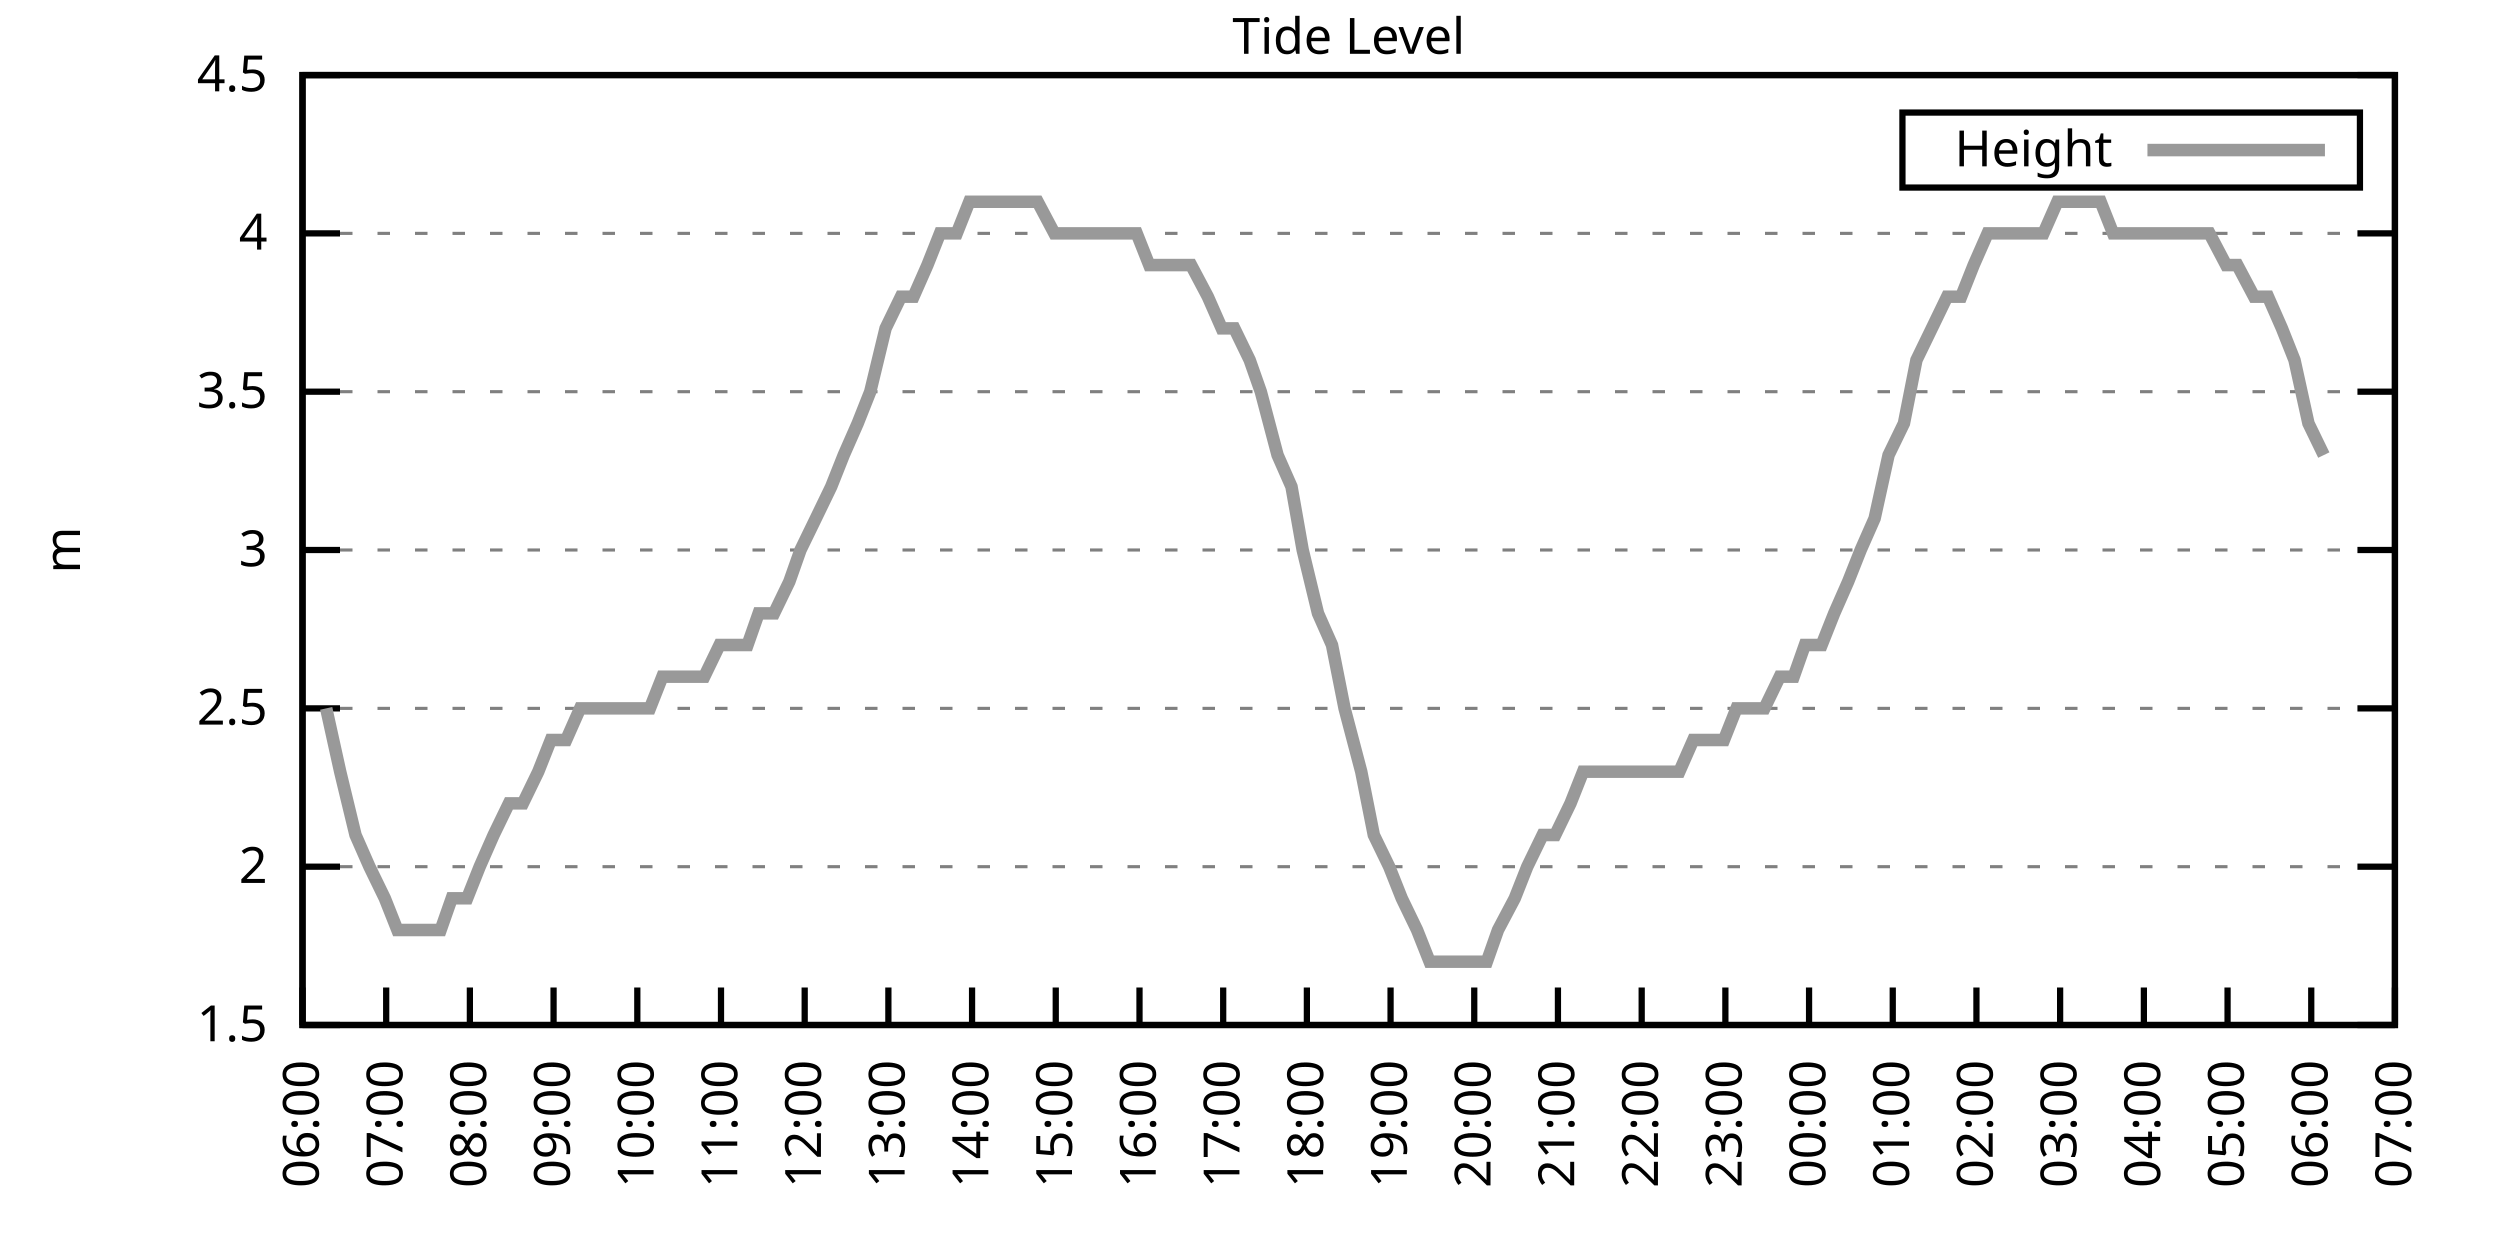
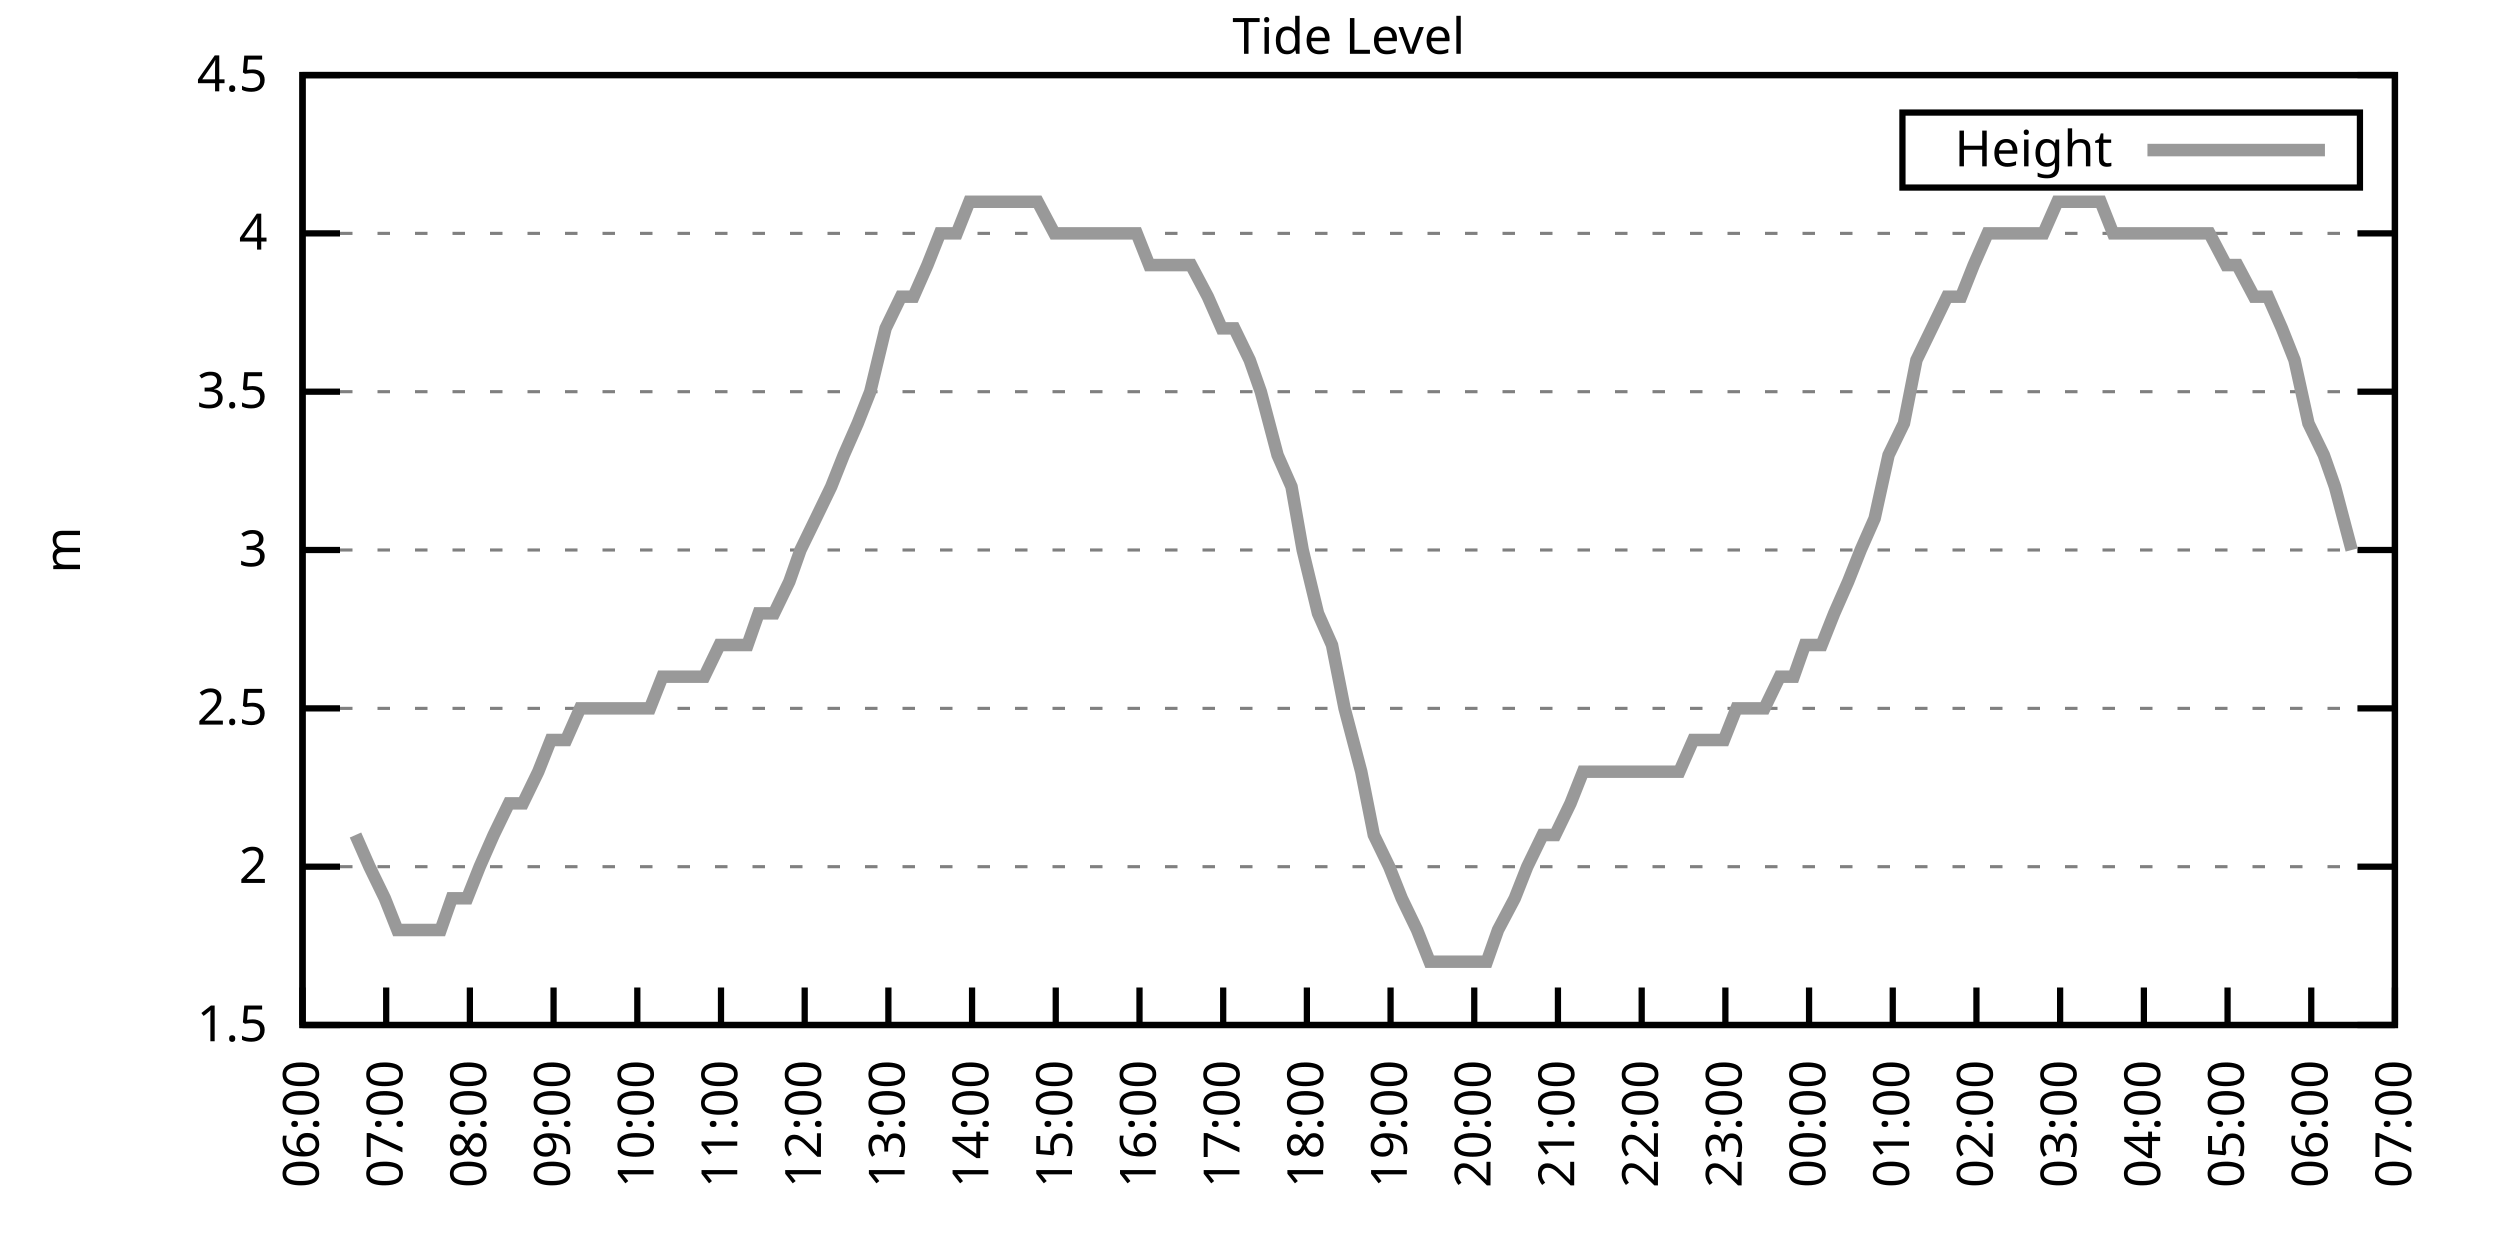
<svg xmlns="http://www.w3.org/2000/svg" xmlns:xlink="http://www.w3.org/1999/xlink" width="400" height="200" viewBox="0 0 400 200">
  <g id="gnuplot_canvas">
    <rect x="0" y="0" width="400" height="200" fill="none" />
    <defs>
      <circle id="gpDot" r="0.5" stroke-width="0.5" stroke="currentColor" />
      <path id="gpPt0" stroke-width="0.333" stroke="currentColor" d="M-1,0 h2 M0,-1 v2" />
      <path id="gpPt1" stroke-width="0.333" stroke="currentColor" d="M-1,-1 L1,1 M1,-1 L-1,1" />
      <path id="gpPt2" stroke-width="0.333" stroke="currentColor" d="M-1,0 L1,0 M0,-1 L0,1 M-1,-1 L1,1 M-1,1 L1,-1" />
      <rect id="gpPt3" stroke-width="0.333" stroke="currentColor" x="-1" y="-1" width="2" height="2" />
      <rect id="gpPt4" stroke-width="0.333" stroke="currentColor" fill="currentColor" x="-1" y="-1" width="2" height="2" />
      <circle id="gpPt5" stroke-width="0.333" stroke="currentColor" cx="0" cy="0" r="1" />
      <use xlink:href="#gpPt5" id="gpPt6" fill="currentColor" stroke="none" />
      <path id="gpPt7" stroke-width="0.333" stroke="currentColor" d="M0,-1.33 L-1.33,0.67 L1.33,0.67 z" />
      <use xlink:href="#gpPt7" id="gpPt8" fill="currentColor" stroke="none" />
      <use xlink:href="#gpPt7" id="gpPt9" stroke="currentColor" transform="rotate(180)" />
      <use xlink:href="#gpPt9" id="gpPt10" fill="currentColor" stroke="none" />
      <use xlink:href="#gpPt3" id="gpPt11" stroke="currentColor" transform="rotate(45)" />
      <use xlink:href="#gpPt11" id="gpPt12" fill="currentColor" stroke="none" />
      <path id="gpPt13" stroke-width="0.333" stroke="currentColor" d="M0,1.330 L1.265,0.411 L0.782,-1.067 L-0.782,-1.076 L-1.265,0.411 z" />
      <use xlink:href="#gpPt13" id="gpPt14" fill="currentColor" stroke="none" />
      <filter id="textbox" filterUnits="objectBoundingBox" x="0" y="0" height="1" width="1">
        <feFlood flood-color="white" flood-opacity="1" result="bgnd" />
        <feComposite in="SourceGraphic" in2="bgnd" operator="atop" />
      </filter>
      <filter id="greybox" filterUnits="objectBoundingBox" x="0" y="0" height="1" width="1">
        <feFlood flood-color="lightgrey" flood-opacity="1" result="grey" />
        <feComposite in="SourceGraphic" in2="grey" operator="atop" />
      </filter>
    </defs>
    <g fill="none" color="white" stroke="currentColor" stroke-width="1.00" stroke-linecap="butt" stroke-linejoin="miter">
</g>
    <g fill="none" color="black" stroke="currentColor" stroke-width="1.00" stroke-linecap="butt" stroke-linejoin="miter">
      <g stroke="none" shape-rendering="crispEdges">
        <polygon fill="rgb(255, 255, 255)" points="48.40,164.00 383.18,164.00 383.18,12.02 48.40,12.02 " />
      </g>
    </g>
    <g fill="none" color="black" stroke="currentColor" stroke-width="1.00" stroke-linecap="butt" stroke-linejoin="miter">
</g>
    <g fill="none" color="black" stroke="black" stroke-width="0.50" stroke-linecap="butt" stroke-linejoin="miter">
</g>
    <g fill="none" color="gray" stroke="currentColor" stroke-width="0.50" stroke-linecap="butt" stroke-linejoin="miter">
      <path stroke="gray" stroke-dasharray="2,4" class="gridline" d="M48.40,164.00 L383.19,164.00  " />
    </g>
    <g fill="none" color="gray" stroke="gray" stroke-width="1.00" stroke-linecap="butt" stroke-linejoin="miter">
</g>
    <g fill="none" color="black" stroke="currentColor" stroke-width="1.00" stroke-linecap="butt" stroke-linejoin="miter">
      <path stroke="black" d="M48.40,164.00 L54.40,164.00 M383.19,164.00 L377.19,164.00  " />
      <g transform="translate(42.80,166.60)" stroke="none" fill="black" font-family="Sans" font-size="8.00" text-anchor="end">
        <text>
          <tspan font-family="Sans"> 1.5</tspan>
        </text>
      </g>
    </g>
    <g fill="none" color="black" stroke="currentColor" stroke-width="1.00" stroke-linecap="butt" stroke-linejoin="miter">
</g>
    <g fill="none" color="black" stroke="black" stroke-width="0.50" stroke-linecap="butt" stroke-linejoin="miter">
</g>
    <g fill="none" color="gray" stroke="currentColor" stroke-width="0.50" stroke-linecap="butt" stroke-linejoin="miter">
      <path stroke="gray" stroke-dasharray="2,4" class="gridline" d="M48.40,138.67 L383.19,138.67  " />
    </g>
    <g fill="none" color="gray" stroke="gray" stroke-width="1.00" stroke-linecap="butt" stroke-linejoin="miter">
</g>
    <g fill="none" color="black" stroke="currentColor" stroke-width="1.00" stroke-linecap="butt" stroke-linejoin="miter">
      <path stroke="black" d="M48.40,138.67 L54.40,138.67 M383.19,138.67 L377.19,138.67  " />
      <g transform="translate(42.80,141.27)" stroke="none" fill="black" font-family="Sans" font-size="8.00" text-anchor="end">
        <text>
          <tspan font-family="Sans"> 2</tspan>
        </text>
      </g>
    </g>
    <g fill="none" color="black" stroke="currentColor" stroke-width="1.00" stroke-linecap="butt" stroke-linejoin="miter">
</g>
    <g fill="none" color="black" stroke="black" stroke-width="0.50" stroke-linecap="butt" stroke-linejoin="miter">
</g>
    <g fill="none" color="gray" stroke="currentColor" stroke-width="0.50" stroke-linecap="butt" stroke-linejoin="miter">
      <path stroke="gray" stroke-dasharray="2,4" class="gridline" d="M48.40,113.34 L383.19,113.34  " />
    </g>
    <g fill="none" color="gray" stroke="gray" stroke-width="1.00" stroke-linecap="butt" stroke-linejoin="miter">
</g>
    <g fill="none" color="black" stroke="currentColor" stroke-width="1.00" stroke-linecap="butt" stroke-linejoin="miter">
      <path stroke="black" d="M48.40,113.34 L54.40,113.34 M383.19,113.34 L377.19,113.34  " />
      <g transform="translate(42.80,115.94)" stroke="none" fill="black" font-family="Sans" font-size="8.00" text-anchor="end">
        <text>
          <tspan font-family="Sans"> 2.5</tspan>
        </text>
      </g>
    </g>
    <g fill="none" color="black" stroke="currentColor" stroke-width="1.00" stroke-linecap="butt" stroke-linejoin="miter">
</g>
    <g fill="none" color="black" stroke="black" stroke-width="0.50" stroke-linecap="butt" stroke-linejoin="miter">
</g>
    <g fill="none" color="gray" stroke="currentColor" stroke-width="0.50" stroke-linecap="butt" stroke-linejoin="miter">
      <path stroke="gray" stroke-dasharray="2,4" class="gridline" d="M48.40,88.00 L383.19,88.00  " />
    </g>
    <g fill="none" color="gray" stroke="gray" stroke-width="1.00" stroke-linecap="butt" stroke-linejoin="miter">
</g>
    <g fill="none" color="black" stroke="currentColor" stroke-width="1.00" stroke-linecap="butt" stroke-linejoin="miter">
      <path stroke="black" d="M48.40,88.00 L54.40,88.00 M383.19,88.00 L377.19,88.00  " />
      <g transform="translate(42.80,90.60)" stroke="none" fill="black" font-family="Sans" font-size="8.00" text-anchor="end">
        <text>
          <tspan font-family="Sans"> 3</tspan>
        </text>
      </g>
    </g>
    <g fill="none" color="black" stroke="currentColor" stroke-width="1.00" stroke-linecap="butt" stroke-linejoin="miter">
</g>
    <g fill="none" color="black" stroke="black" stroke-width="0.50" stroke-linecap="butt" stroke-linejoin="miter">
</g>
    <g fill="none" color="gray" stroke="currentColor" stroke-width="0.50" stroke-linecap="butt" stroke-linejoin="miter">
      <path stroke="gray" stroke-dasharray="2,4" class="gridline" d="M48.40,62.67 L383.19,62.67  " />
    </g>
    <g fill="none" color="gray" stroke="gray" stroke-width="1.00" stroke-linecap="butt" stroke-linejoin="miter">
</g>
    <g fill="none" color="black" stroke="currentColor" stroke-width="1.00" stroke-linecap="butt" stroke-linejoin="miter">
      <path stroke="black" d="M48.40,62.67 L54.40,62.67 M383.19,62.67 L377.19,62.67  " />
      <g transform="translate(42.80,65.27)" stroke="none" fill="black" font-family="Sans" font-size="8.00" text-anchor="end">
        <text>
          <tspan font-family="Sans"> 3.5</tspan>
        </text>
      </g>
    </g>
    <g fill="none" color="black" stroke="currentColor" stroke-width="1.00" stroke-linecap="butt" stroke-linejoin="miter">
</g>
    <g fill="none" color="black" stroke="black" stroke-width="0.50" stroke-linecap="butt" stroke-linejoin="miter">
</g>
    <g fill="none" color="gray" stroke="currentColor" stroke-width="0.50" stroke-linecap="butt" stroke-linejoin="miter">
      <path stroke="gray" stroke-dasharray="2,4" class="gridline" d="M48.40,37.34 L383.19,37.34  " />
    </g>
    <g fill="none" color="gray" stroke="gray" stroke-width="1.00" stroke-linecap="butt" stroke-linejoin="miter">
</g>
    <g fill="none" color="black" stroke="currentColor" stroke-width="1.00" stroke-linecap="butt" stroke-linejoin="miter">
      <path stroke="black" d="M48.40,37.34 L54.40,37.34 M383.19,37.34 L377.19,37.34  " />
      <g transform="translate(42.80,39.94)" stroke="none" fill="black" font-family="Sans" font-size="8.00" text-anchor="end">
        <text>
          <tspan font-family="Sans"> 4</tspan>
        </text>
      </g>
    </g>
    <g fill="none" color="black" stroke="currentColor" stroke-width="1.00" stroke-linecap="butt" stroke-linejoin="miter">
</g>
    <g fill="none" color="black" stroke="black" stroke-width="0.50" stroke-linecap="butt" stroke-linejoin="miter">
</g>
    <g fill="none" color="gray" stroke="currentColor" stroke-width="0.50" stroke-linecap="butt" stroke-linejoin="miter">
      <path stroke="gray" stroke-dasharray="2,4" class="gridline" d="M48.40,12.01 L383.19,12.01  " />
    </g>
    <g fill="none" color="gray" stroke="gray" stroke-width="1.00" stroke-linecap="butt" stroke-linejoin="miter">
</g>
    <g fill="none" color="black" stroke="currentColor" stroke-width="1.00" stroke-linecap="butt" stroke-linejoin="miter">
      <path stroke="black" d="M48.40,12.01 L54.40,12.01 M383.19,12.01 L377.19,12.01  " />
      <g transform="translate(42.80,14.61)" stroke="none" fill="black" font-family="Sans" font-size="8.00" text-anchor="end">
        <text>
          <tspan font-family="Sans"> 4.5</tspan>
        </text>
      </g>
    </g>
    <g fill="none" color="black" stroke="currentColor" stroke-width="1.00" stroke-linecap="butt" stroke-linejoin="miter">
      <path stroke="black" d="M48.40,164.00 L48.40,158.00  " />
      <g transform="translate(51.00,169.60) rotate(270.00)" stroke="none" fill="black" font-family="Sans" font-size="8.00" text-anchor="end">
        <text>
          <tspan font-family="Sans">06:00</tspan>
        </text>
      </g>
    </g>
    <g fill="none" color="black" stroke="currentColor" stroke-width="1.00" stroke-linecap="butt" stroke-linejoin="miter">
      <path stroke="black" d="M61.79,164.00 L61.79,158.00  " />
      <g transform="translate(64.39,169.60) rotate(270.00)" stroke="none" fill="black" font-family="Sans" font-size="8.00" text-anchor="end">
        <text>
          <tspan font-family="Sans">07:00</tspan>
        </text>
      </g>
    </g>
    <g fill="none" color="black" stroke="currentColor" stroke-width="1.00" stroke-linecap="butt" stroke-linejoin="miter">
      <path stroke="black" d="M75.18,164.00 L75.18,158.00  " />
      <g transform="translate(77.78,169.60) rotate(270.00)" stroke="none" fill="black" font-family="Sans" font-size="8.00" text-anchor="end">
        <text>
          <tspan font-family="Sans">08:00</tspan>
        </text>
      </g>
    </g>
    <g fill="none" color="black" stroke="currentColor" stroke-width="1.00" stroke-linecap="butt" stroke-linejoin="miter">
      <path stroke="black" d="M88.57,164.00 L88.57,158.00  " />
      <g transform="translate(91.17,169.60) rotate(270.00)" stroke="none" fill="black" font-family="Sans" font-size="8.00" text-anchor="end">
        <text>
          <tspan font-family="Sans">09:00</tspan>
        </text>
      </g>
    </g>
    <g fill="none" color="black" stroke="currentColor" stroke-width="1.00" stroke-linecap="butt" stroke-linejoin="miter">
      <path stroke="black" d="M101.97,164.00 L101.97,158.00  " />
      <g transform="translate(104.57,169.60) rotate(270.00)" stroke="none" fill="black" font-family="Sans" font-size="8.00" text-anchor="end">
        <text>
          <tspan font-family="Sans">10:00</tspan>
        </text>
      </g>
    </g>
    <g fill="none" color="black" stroke="currentColor" stroke-width="1.00" stroke-linecap="butt" stroke-linejoin="miter">
      <path stroke="black" d="M115.36,164.00 L115.36,158.00  " />
      <g transform="translate(117.96,169.60) rotate(270.00)" stroke="none" fill="black" font-family="Sans" font-size="8.00" text-anchor="end">
        <text>
          <tspan font-family="Sans">11:00</tspan>
        </text>
      </g>
    </g>
    <g fill="none" color="black" stroke="currentColor" stroke-width="1.00" stroke-linecap="butt" stroke-linejoin="miter">
      <path stroke="black" d="M128.75,164.00 L128.75,158.00  " />
      <g transform="translate(131.35,169.60) rotate(270.00)" stroke="none" fill="black" font-family="Sans" font-size="8.00" text-anchor="end">
        <text>
          <tspan font-family="Sans">12:00</tspan>
        </text>
      </g>
    </g>
    <g fill="none" color="black" stroke="currentColor" stroke-width="1.00" stroke-linecap="butt" stroke-linejoin="miter">
      <path stroke="black" d="M142.14,164.00 L142.14,158.00  " />
      <g transform="translate(144.74,169.60) rotate(270.00)" stroke="none" fill="black" font-family="Sans" font-size="8.00" text-anchor="end">
        <text>
          <tspan font-family="Sans">13:00</tspan>
        </text>
      </g>
    </g>
    <g fill="none" color="black" stroke="currentColor" stroke-width="1.00" stroke-linecap="butt" stroke-linejoin="miter">
      <path stroke="black" d="M155.53,164.00 L155.53,158.00  " />
      <g transform="translate(158.13,169.60) rotate(270.00)" stroke="none" fill="black" font-family="Sans" font-size="8.00" text-anchor="end">
        <text>
          <tspan font-family="Sans">14:00</tspan>
        </text>
      </g>
    </g>
    <g fill="none" color="black" stroke="currentColor" stroke-width="1.00" stroke-linecap="butt" stroke-linejoin="miter">
      <path stroke="black" d="M168.92,164.00 L168.92,158.00  " />
      <g transform="translate(171.52,169.60) rotate(270.00)" stroke="none" fill="black" font-family="Sans" font-size="8.00" text-anchor="end">
        <text>
          <tspan font-family="Sans">15:00</tspan>
        </text>
      </g>
    </g>
    <g fill="none" color="black" stroke="currentColor" stroke-width="1.00" stroke-linecap="butt" stroke-linejoin="miter">
      <path stroke="black" d="M182.32,164.00 L182.32,158.00  " />
      <g transform="translate(184.92,169.60) rotate(270.00)" stroke="none" fill="black" font-family="Sans" font-size="8.00" text-anchor="end">
        <text>
          <tspan font-family="Sans">16:00</tspan>
        </text>
      </g>
    </g>
    <g fill="none" color="black" stroke="currentColor" stroke-width="1.00" stroke-linecap="butt" stroke-linejoin="miter">
      <path stroke="black" d="M195.71,164.00 L195.71,158.00  " />
      <g transform="translate(198.31,169.60) rotate(270.00)" stroke="none" fill="black" font-family="Sans" font-size="8.00" text-anchor="end">
        <text>
          <tspan font-family="Sans">17:00</tspan>
        </text>
      </g>
    </g>
    <g fill="none" color="black" stroke="currentColor" stroke-width="1.00" stroke-linecap="butt" stroke-linejoin="miter">
      <path stroke="black" d="M209.10,164.00 L209.10,158.00  " />
      <g transform="translate(211.70,169.60) rotate(270.00)" stroke="none" fill="black" font-family="Sans" font-size="8.00" text-anchor="end">
        <text>
          <tspan font-family="Sans">18:00</tspan>
        </text>
      </g>
    </g>
    <g fill="none" color="black" stroke="currentColor" stroke-width="1.00" stroke-linecap="butt" stroke-linejoin="miter">
      <path stroke="black" d="M222.49,164.00 L222.49,158.00  " />
      <g transform="translate(225.09,169.60) rotate(270.00)" stroke="none" fill="black" font-family="Sans" font-size="8.00" text-anchor="end">
        <text>
          <tspan font-family="Sans">19:00</tspan>
        </text>
      </g>
    </g>
    <g fill="none" color="black" stroke="currentColor" stroke-width="1.00" stroke-linecap="butt" stroke-linejoin="miter">
      <path stroke="black" d="M235.88,164.00 L235.88,158.00  " />
      <g transform="translate(238.48,169.60) rotate(270.00)" stroke="none" fill="black" font-family="Sans" font-size="8.00" text-anchor="end">
        <text>
          <tspan font-family="Sans">20:00</tspan>
        </text>
      </g>
    </g>
    <g fill="none" color="black" stroke="currentColor" stroke-width="1.00" stroke-linecap="butt" stroke-linejoin="miter">
      <path stroke="black" d="M249.27,164.00 L249.27,158.00  " />
      <g transform="translate(251.87,169.60) rotate(270.00)" stroke="none" fill="black" font-family="Sans" font-size="8.00" text-anchor="end">
        <text>
          <tspan font-family="Sans">21:00</tspan>
        </text>
      </g>
    </g>
    <g fill="none" color="black" stroke="currentColor" stroke-width="1.00" stroke-linecap="butt" stroke-linejoin="miter">
      <path stroke="black" d="M262.67,164.00 L262.67,158.00  " />
      <g transform="translate(265.27,169.60) rotate(270.00)" stroke="none" fill="black" font-family="Sans" font-size="8.00" text-anchor="end">
        <text>
          <tspan font-family="Sans">22:00</tspan>
        </text>
      </g>
    </g>
    <g fill="none" color="black" stroke="currentColor" stroke-width="1.00" stroke-linecap="butt" stroke-linejoin="miter">
      <path stroke="black" d="M276.06,164.00 L276.06,158.00  " />
      <g transform="translate(278.66,169.60) rotate(270.00)" stroke="none" fill="black" font-family="Sans" font-size="8.00" text-anchor="end">
        <text>
          <tspan font-family="Sans">23:00</tspan>
        </text>
      </g>
    </g>
    <g fill="none" color="black" stroke="currentColor" stroke-width="1.00" stroke-linecap="butt" stroke-linejoin="miter">
      <path stroke="black" d="M289.45,164.00 L289.45,158.00  " />
      <g transform="translate(292.05,169.60) rotate(270.00)" stroke="none" fill="black" font-family="Sans" font-size="8.00" text-anchor="end">
        <text>
          <tspan font-family="Sans">00:00</tspan>
        </text>
      </g>
    </g>
    <g fill="none" color="black" stroke="currentColor" stroke-width="1.00" stroke-linecap="butt" stroke-linejoin="miter">
      <path stroke="black" d="M302.84,164.00 L302.84,158.00  " />
      <g transform="translate(305.44,169.60) rotate(270.00)" stroke="none" fill="black" font-family="Sans" font-size="8.00" text-anchor="end">
        <text>
          <tspan font-family="Sans">01:00</tspan>
        </text>
      </g>
    </g>
    <g fill="none" color="black" stroke="currentColor" stroke-width="1.00" stroke-linecap="butt" stroke-linejoin="miter">
      <path stroke="black" d="M316.23,164.00 L316.23,158.00  " />
      <g transform="translate(318.83,169.60) rotate(270.00)" stroke="none" fill="black" font-family="Sans" font-size="8.00" text-anchor="end">
        <text>
          <tspan font-family="Sans">02:00</tspan>
        </text>
      </g>
    </g>
    <g fill="none" color="black" stroke="currentColor" stroke-width="1.00" stroke-linecap="butt" stroke-linejoin="miter">
      <path stroke="black" d="M329.62,164.00 L329.62,158.00  " />
      <g transform="translate(332.22,169.60) rotate(270.00)" stroke="none" fill="black" font-family="Sans" font-size="8.00" text-anchor="end">
        <text>
          <tspan font-family="Sans">03:00</tspan>
        </text>
      </g>
    </g>
    <g fill="none" color="black" stroke="currentColor" stroke-width="1.00" stroke-linecap="butt" stroke-linejoin="miter">
      <path stroke="black" d="M343.02,164.00 L343.02,158.00  " />
      <g transform="translate(345.62,169.60) rotate(270.00)" stroke="none" fill="black" font-family="Sans" font-size="8.00" text-anchor="end">
        <text>
          <tspan font-family="Sans">04:00</tspan>
        </text>
      </g>
    </g>
    <g fill="none" color="black" stroke="currentColor" stroke-width="1.00" stroke-linecap="butt" stroke-linejoin="miter">
      <path stroke="black" d="M356.41,164.00 L356.41,158.00  " />
      <g transform="translate(359.01,169.60) rotate(270.00)" stroke="none" fill="black" font-family="Sans" font-size="8.00" text-anchor="end">
        <text>
          <tspan font-family="Sans">05:00</tspan>
        </text>
      </g>
    </g>
    <g fill="none" color="black" stroke="currentColor" stroke-width="1.00" stroke-linecap="butt" stroke-linejoin="miter">
      <path stroke="black" d="M369.80,164.00 L369.80,158.00  " />
      <g transform="translate(372.40,169.60) rotate(270.00)" stroke="none" fill="black" font-family="Sans" font-size="8.00" text-anchor="end">
        <text>
          <tspan font-family="Sans">06:00</tspan>
        </text>
      </g>
    </g>
    <g fill="none" color="black" stroke="currentColor" stroke-width="1.00" stroke-linecap="butt" stroke-linejoin="miter">
      <path stroke="black" d="M383.19,164.00 L383.19,158.00  " />
      <g transform="translate(385.79,169.60) rotate(270.00)" stroke="none" fill="black" font-family="Sans" font-size="8.00" text-anchor="end">
        <text>
          <tspan font-family="Sans">07:00</tspan>
        </text>
      </g>
    </g>
    <g fill="none" color="black" stroke="currentColor" stroke-width="1.00" stroke-linecap="butt" stroke-linejoin="miter">
</g>
    <g fill="none" color="black" stroke="currentColor" stroke-width="1.00" stroke-linecap="butt" stroke-linejoin="miter">
      <path stroke="black" d="M48.40,12.01 L48.40,164.00 L383.19,164.00 L383.19,12.01 L48.40,12.01 Z  " />
    </g>
    <g fill="none" color="black" stroke="currentColor" stroke-width="1.00" stroke-linecap="butt" stroke-linejoin="miter">
</g>
    <g fill="none" color="black" stroke="currentColor" stroke-width="1.00" stroke-linecap="butt" stroke-linejoin="miter">
      <path stroke="black" d="M304.39,30.01 L304.39,18.01 L377.59,18.01 L377.59,30.01 L304.39,30.01 Z  " />
    </g>
    <g id="Tide_level_plot_1">
      <g fill="none" color="white" stroke="black" stroke-width="2.00" stroke-linecap="butt" stroke-linejoin="miter">
</g>
      <g fill="none" color="black" stroke="currentColor" stroke-width="2.00" stroke-linecap="butt" stroke-linejoin="miter">
        <g transform="translate(337.99,26.61)" stroke="none" fill="black" font-family="Sans" font-size="8.00" text-anchor="end">
          <text>
            <tspan font-family="Sans">Height</tspan>
          </text>
        </g>
      </g>
      <g fill="none" color="black" stroke="currentColor" stroke-width="2.00" stroke-linecap="butt" stroke-linejoin="miter">
-         <path stroke="rgb(153, 153, 153)" d="M343.59,24.01 L371.99,24.01 M52.19,113.34 L54.43,123.47 L56.88,133.60 L59.11,138.67 L61.57,143.73 L63.58,148.80   L66.03,148.80 L68.26,148.80 L70.50,148.80 L72.28,143.73 L74.74,143.73 L76.75,138.67 L78.98,133.60 L81.43,128.54   L83.66,128.54 L86.12,123.47 L88.13,118.40 L90.58,118.40 L92.82,113.34 L95.05,113.34 L97.28,113.34 L99.29,113.34   L101.52,113.34 L103.98,113.34 L105.98,108.27 L108.44,108.27 L110.67,108.27 L112.68,108.27 L115.13,103.20 L116.92,103.20   L119.60,103.20 L121.38,98.14 L123.84,98.14 L126.29,93.07 L128.08,88.00 L130.54,82.94 L132.99,77.87 L135.00,72.81   L137.23,67.74 L139.24,62.67 L141.69,52.54 L144.15,47.47 L146.16,47.47 L148.39,42.41 L150.40,37.34 L153.08,37.34   L155.09,32.28 L157.32,32.28 L159.55,32.28 L161.56,32.28 L164.24,32.28 L166.02,32.28 L168.70,37.34 L170.93,37.34   L172.94,37.34 L175.40,37.34 L177.63,37.34 L179.64,37.34 L181.87,37.34 L183.88,42.41 L186.33,42.41 L188.57,42.41   L190.57,42.41 L193.25,47.47 L195.48,52.54 L197.49,52.54 L199.95,57.61 L201.73,62.67 L204.41,72.81 L206.64,77.87   L208.43,88.00 L210.88,98.14 L213.12,103.20 L215.13,113.34 L217.80,123.47 L219.81,133.60 L222.27,138.67 L224.28,143.73   L226.73,148.80 L228.74,153.87 L231.20,153.87 L233.20,153.87 L235.44,153.87 L237.89,153.87 L239.68,148.80 L242.36,143.73   L244.36,138.67 L246.82,133.60 L248.83,133.60 L251.28,128.54 L253.29,123.47 L255.75,123.47 L257.98,123.47 L259.99,123.47   L262.44,123.47 L264.67,123.47 L266.68,123.47 L268.69,123.47 L270.92,118.40 L273.38,118.40 L275.83,118.40 L277.84,113.34   L280.30,113.34 L282.31,113.34 L284.76,108.27 L286.99,108.27 L288.78,103.20 L291.46,103.20 L293.47,98.14 L295.70,93.07   L297.71,88.00 L299.94,82.94 L302.17,72.81 L304.63,67.74 L306.63,57.61 L309.09,52.54 L311.54,47.47 L313.78,47.47   L315.79,42.41 L318.02,37.34 L320.25,37.34 L322.48,37.34 L324.94,37.34 L326.95,37.34 L329.18,32.28 L331.41,32.28   L333.86,32.28 L336.10,32.28 L338.10,37.34 L340.34,37.34 L342.57,37.34 L344.58,37.34 L346.81,37.34 L349.26,37.34   L351.50,37.34 L353.51,37.34 L356.18,42.41 L357.97,42.41 L360.65,47.47 L362.88,47.47 L365.11,52.54 L367.12,57.61   L369.35,67.74 L371.81,72.81  " />
+         <path stroke="rgb(153, 153, 153)" d="M343.59,24.01 L371.99,24.01 M56.88,133.60 L59.11,138.67 L61.57,143.73 L63.58,148.80 L66.03,148.80 L68.26,148.80   L70.50,148.80 L72.28,143.73 L74.74,143.73 L76.75,138.67 L78.98,133.60 L81.43,128.54 L83.66,128.54 L86.12,123.47   L88.13,118.40 L90.58,118.40 L92.82,113.34 L95.05,113.34 L97.28,113.34 L99.29,113.34 L101.52,113.34 L103.98,113.34   L105.98,108.27 L108.44,108.27 L110.67,108.27 L112.68,108.27 L115.13,103.20 L116.92,103.20 L119.60,103.20 L121.38,98.14   L123.84,98.14 L126.29,93.07 L128.08,88.00 L130.54,82.94 L132.99,77.87 L135.00,72.81 L137.23,67.74 L139.24,62.67   L141.69,52.54 L144.15,47.47 L146.16,47.47 L148.39,42.41 L150.40,37.34 L153.08,37.34 L155.09,32.28 L157.32,32.28   L159.55,32.28 L161.56,32.28 L164.24,32.28 L166.02,32.28 L168.70,37.34 L170.93,37.34 L172.94,37.34 L175.40,37.34   L177.63,37.34 L179.64,37.34 L181.87,37.34 L183.88,42.41 L186.33,42.41 L188.57,42.41 L190.57,42.41 L193.25,47.47   L195.48,52.54 L197.49,52.54 L199.95,57.61 L201.73,62.67 L204.41,72.81 L206.64,77.87 L208.43,88.00 L210.88,98.14   L213.12,103.20 L215.13,113.34 L217.80,123.47 L219.81,133.60 L222.27,138.67 L224.28,143.73 L226.73,148.80 L228.74,153.87   L231.20,153.87 L233.20,153.87 L235.44,153.87 L237.89,153.87 L239.68,148.80 L242.36,143.73 L244.36,138.67 L246.82,133.60   L248.83,133.60 L251.28,128.54 L253.29,123.47 L255.75,123.47 L257.98,123.47 L259.99,123.47 L262.44,123.47 L264.67,123.47   L266.68,123.47 L268.69,123.47 L270.92,118.40 L273.38,118.40 L275.83,118.40 L277.84,113.34 L280.30,113.34 L282.31,113.34   L284.76,108.27 L286.99,108.27 L288.78,103.20 L291.46,103.20 L293.47,98.14 L295.70,93.07 L297.71,88.00 L299.94,82.94   L302.17,72.81 L304.63,67.74 L306.63,57.61 L309.09,52.54 L311.54,47.47 L313.78,47.47 L315.79,42.41 L318.02,37.34   L320.25,37.34 L322.48,37.34 L324.94,37.34 L326.95,37.34 L329.18,32.28 L331.41,32.28 L333.86,32.28 L336.10,32.28   L338.10,37.34 L340.34,37.34 L342.57,37.34 L344.58,37.34 L346.81,37.34 L349.26,37.34 L351.50,37.34 L353.51,37.34   L356.18,42.41 L357.97,42.41 L360.65,47.47 L362.88,47.47 L365.11,52.54 L367.12,57.61 L369.35,67.74 L371.81,72.81   L373.59,77.87 L376.27,88.00  " />
      </g>
    </g>
    <g fill="none" color="black" stroke="currentColor" stroke-width="2.00" stroke-linecap="butt" stroke-linejoin="miter">
</g>
    <g fill="none" color="black" stroke="black" stroke-width="1.00" stroke-linecap="butt" stroke-linejoin="miter">
</g>
    <g fill="none" color="black" stroke="currentColor" stroke-width="1.00" stroke-linecap="butt" stroke-linejoin="miter">
      <path stroke="black" d="M48.40,12.01 L48.40,164.00 L383.19,164.00 L383.19,12.01 L48.40,12.01 Z  " />
      <g transform="translate(12.80,88.01) rotate(270.00)" stroke="none" fill="black" font-family="Sans" font-size="8.00" text-anchor="middle">
        <text>
          <tspan font-family="Sans">m</tspan>
        </text>
      </g>
    </g>
    <g fill="none" color="black" stroke="currentColor" stroke-width="1.00" stroke-linecap="butt" stroke-linejoin="miter">
</g>
    <g fill="none" color="black" stroke="currentColor" stroke-width="1.00" stroke-linecap="butt" stroke-linejoin="miter">
      <g transform="translate(215.79,8.61)" stroke="none" fill="black" font-family="Sans" font-size="8.00" text-anchor="middle">
        <text>
          <tspan font-family="Sans">Tide Level</tspan>
        </text>
      </g>
    </g>
    <g fill="none" color="black" stroke="currentColor" stroke-width="1.00" stroke-linecap="butt" stroke-linejoin="miter">
</g>
  </g>
</svg>
